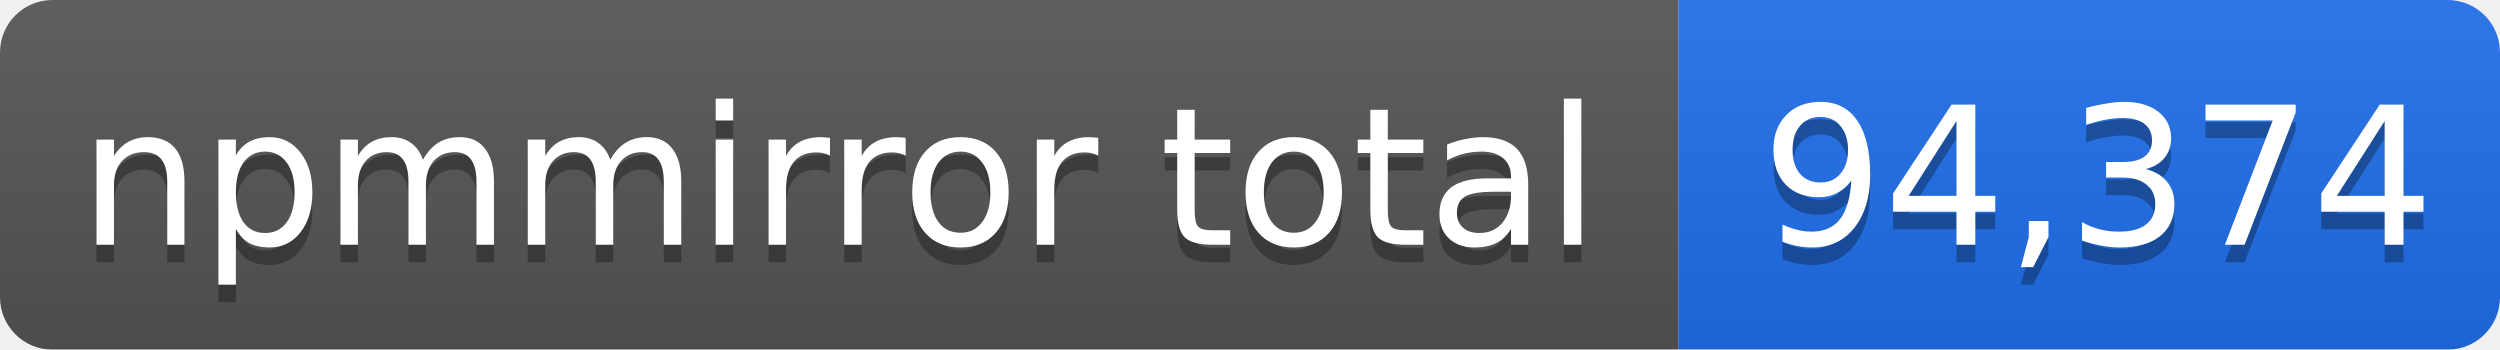
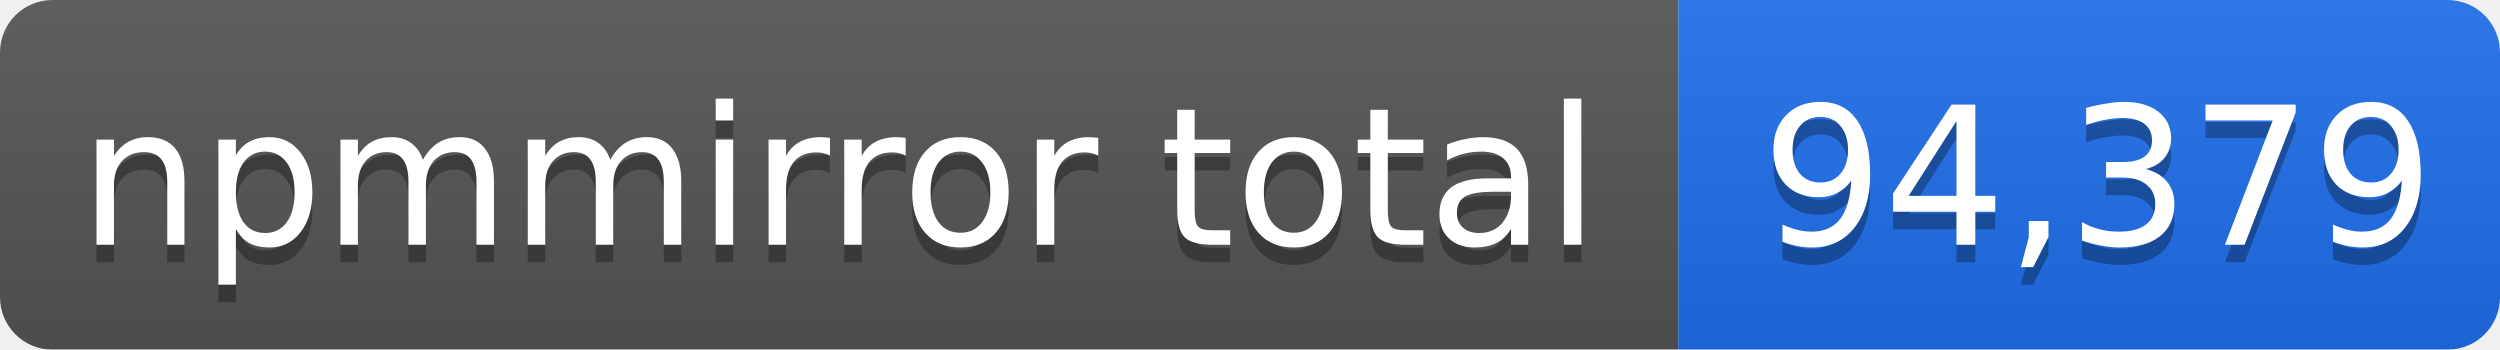
- <svg xmlns="http://www.w3.org/2000/svg" width="143" height="20" role="img" aria-label="npmmirror total: 94,374">
+ <svg xmlns="http://www.w3.org/2000/svg" width="143" height="20" role="img" aria-label="npmmirror total: 94,379">
  <linearGradient id="s" x2="0" y2="100%">
    <stop offset="0" stop-color="#bbb" stop-opacity=".1" />
    <stop offset="1" stop-opacity=".1" />
  </linearGradient>
  <mask id="m">
    <rect width="143" height="20" rx="3" fill="#fff" />
  </mask>
  <g mask="url(#m)">
    <rect width="96" height="20" fill="#555" />
    <rect x="96" width="47" height="20" fill="#1f6feb" />
    <rect width="143" height="20" fill="url(#s)" />
  </g>
  <g fill="#fff" text-anchor="middle" font-family="Verdana,Geneva,DejaVu Sans,sans-serif" font-size="11">
    <text x="48" y="15" fill="#010101" fill-opacity=".3">npmmirror total</text>
    <text x="48" y="14">npmmirror total</text>
-     <text x="120" y="15" fill="#010101" fill-opacity=".3">94,374</text>
-     <text x="120" y="14">94,374</text>
+     <text x="120" y="15" fill="#010101" fill-opacity=".3">94,379</text>
+     <text x="120" y="14">94,379</text>
  </g>
</svg>
